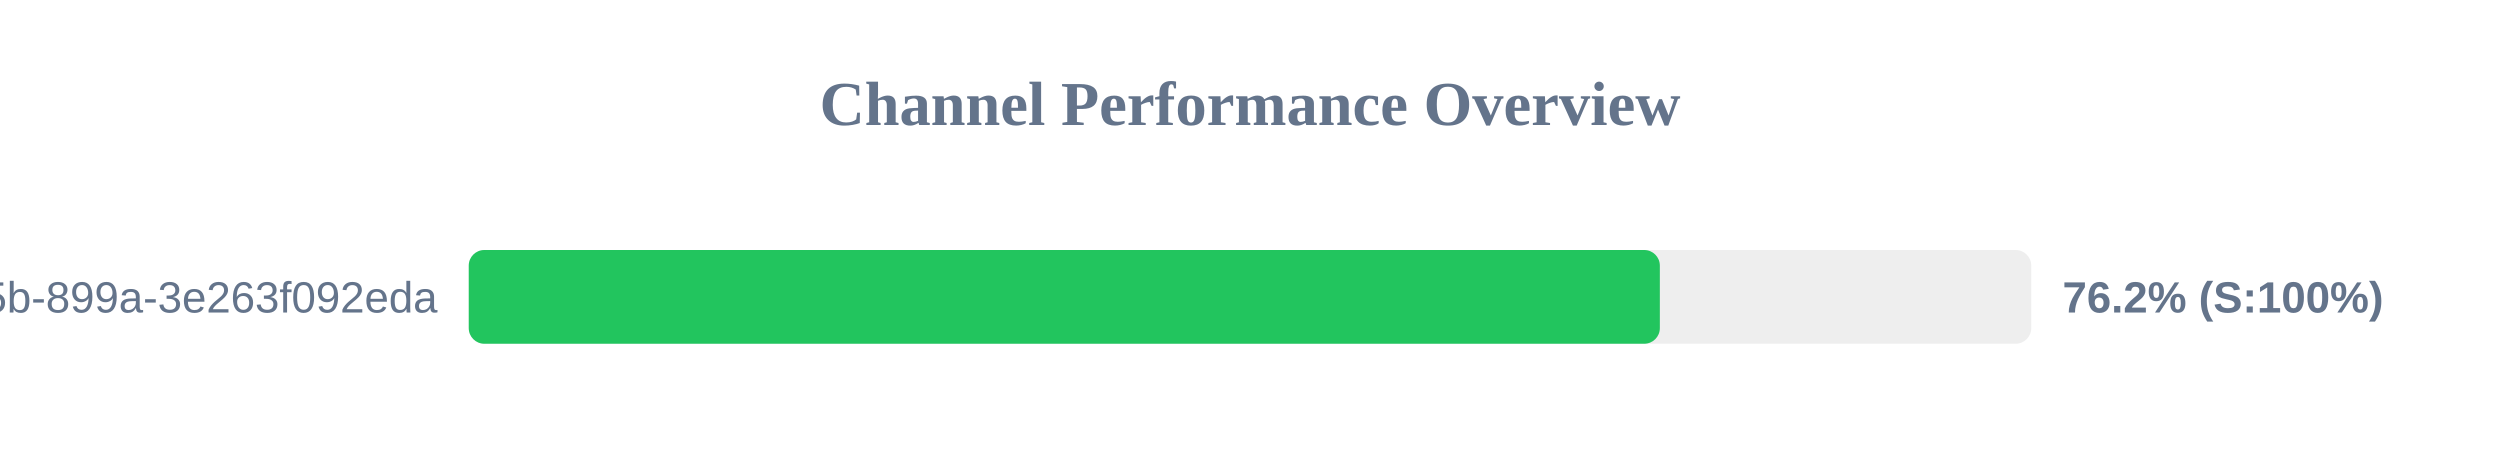
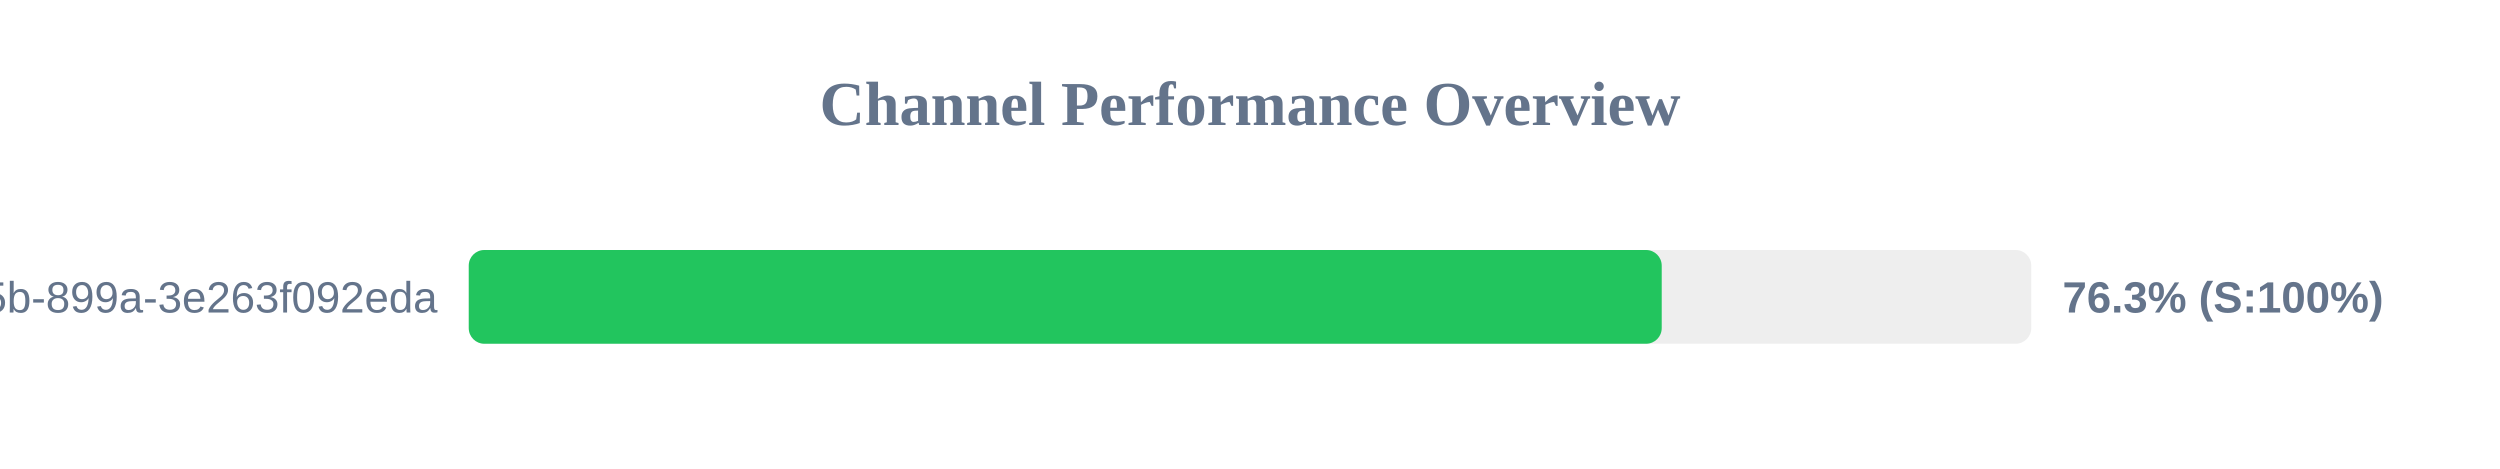
<svg xmlns="http://www.w3.org/2000/svg" width="800" height="150" version="1.1">
  <style>
        .row { font: 14px Arial; fill: #64748b; }
        .score { font: bold 14px Arial; fill: #64748b; }
    </style>
  <text x="400" y="40" text-anchor="middle" font-size="20px" font-weight="bold" fill="#64748b">Channel Performance Overview</text>
  <rect x="150" y="80" width="500" height="30" fill="#eee" rx="5" />
-   <rect x="150" y="80" width="381.15" height="30" fill="#22c55e" rx="5" />
+   <rect x="150" y="80" width="381.75" height="30" fill="#22c55e" rx="5" />
  <text x="140" y="100" text-anchor="end" class="row">?uuid=6bf726db-fb0b-405b-899a-3e263f092eda</text>
-   <text x="660" y="100" text-anchor="start" class="score">76.2% (S:100%)</text>
+   <text x="660" y="100" text-anchor="start" class="score">76.3% (S:100%)</text>
</svg>
